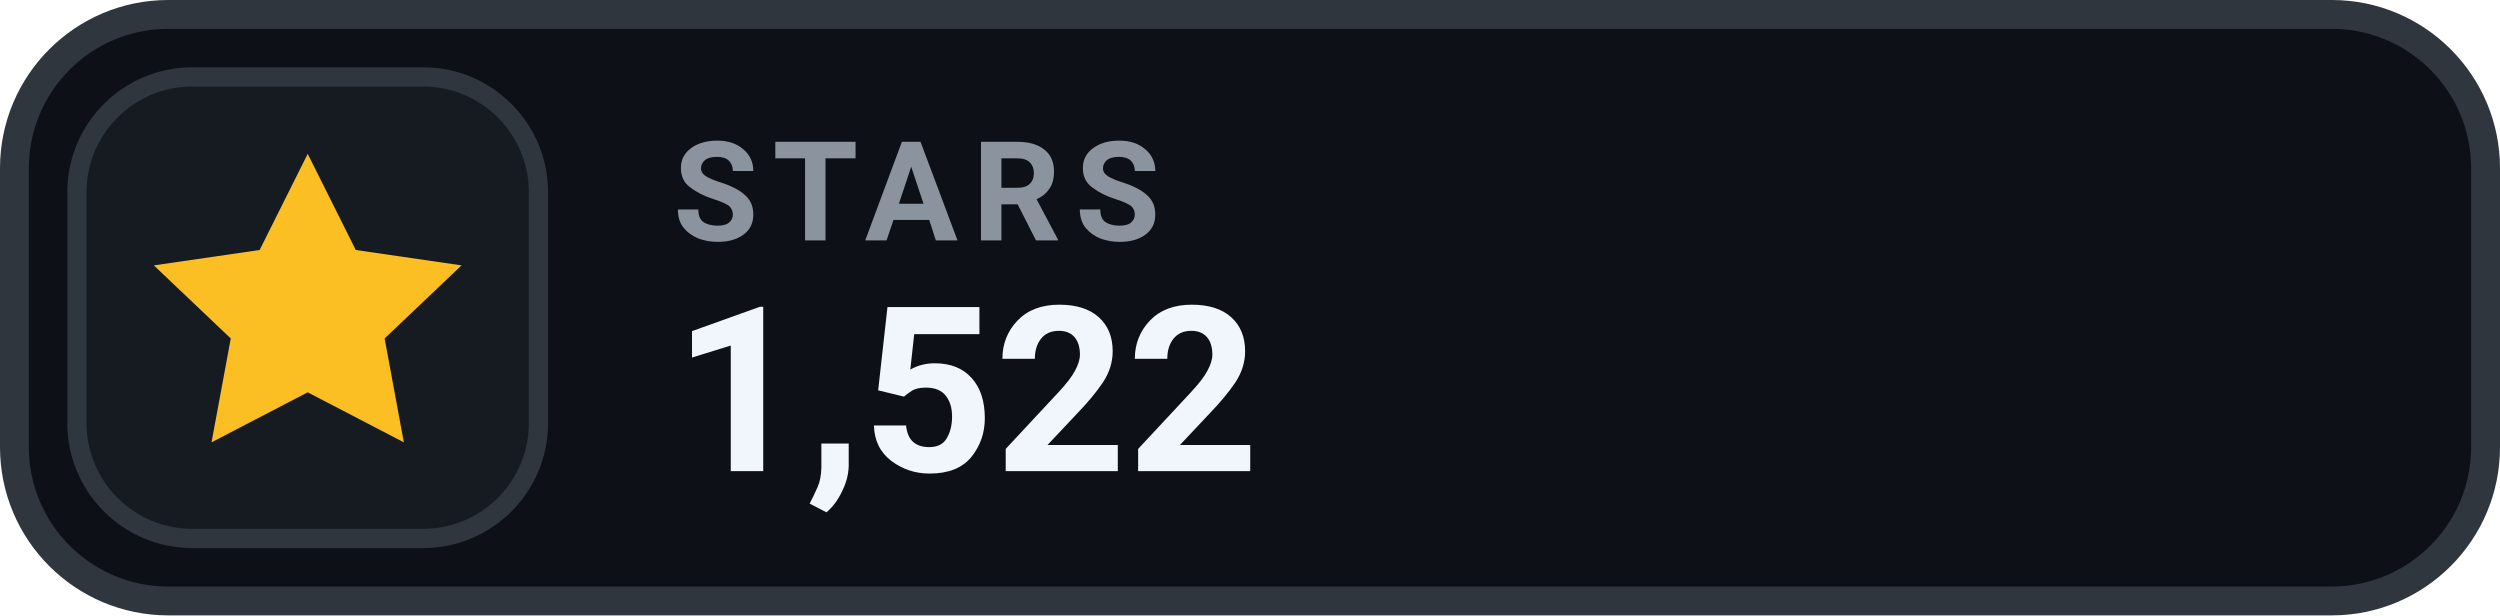
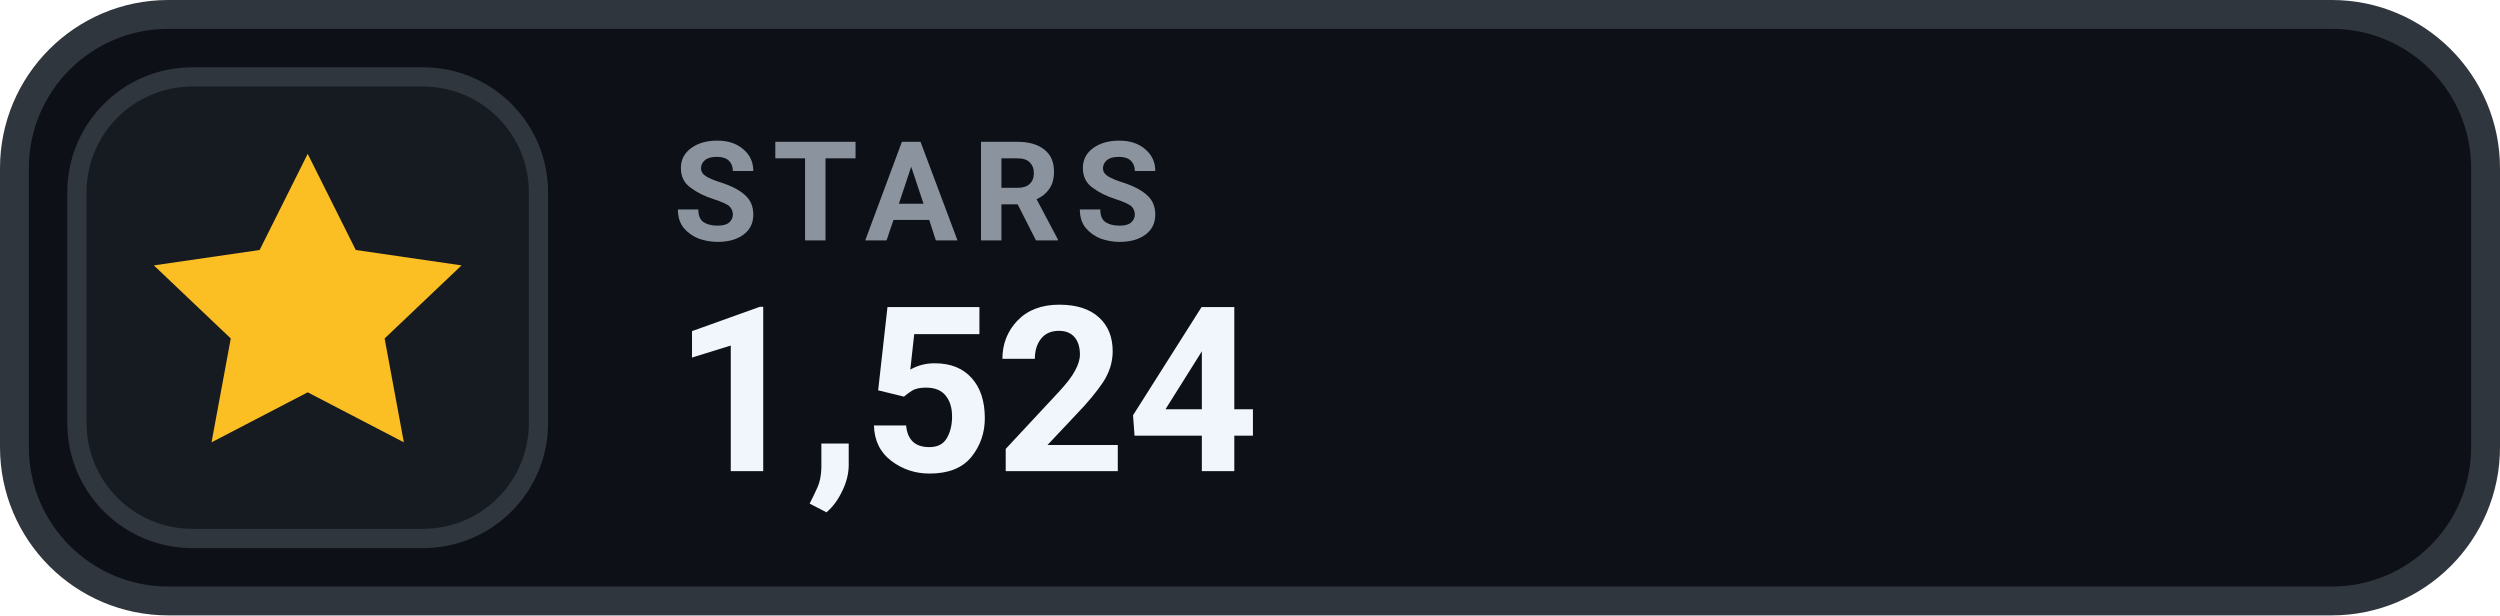
- <svg xmlns="http://www.w3.org/2000/svg" width="130" height="32" viewBox="0 0 130 32" role="img" aria-label="STARS 1,522">
+ <svg xmlns="http://www.w3.org/2000/svg" width="130" height="32" viewBox="0 0 130 32" role="img" aria-label="STARS 1,524">
  <rect x=".75" y=".75" width="128.5" height="30.5" rx="8" fill="#0D1117" stroke="#30363D" stroke-width="1.5" />
  <rect x="4" y="4" width="24" height="24" rx="6" fill="#161B22" stroke="#30363D" stroke-width="1" />
  <g transform="translate(16 16)" style="color:#FBBF24;">
    <path d="M0 -8 l2.5 5 5.5 .8 -4 3.8 1 5.4 -5 -2.6 -5 2.6 1 -5.4 -4 -3.8 5.5 -.8 Z" fill="currentColor" />
  </g>
  <text x="35" y="12.5" fill="#8B949E" font-family="-apple-system,BlinkMacSystemFont,'Segoe UI',Roboto,Helvetica,Arial,sans-serif" font-size="7.2" font-weight="700" letter-spacing=".75">STARS</text>
-   <text x="35" y="24.5" fill="#F0F6FC" font-family="-apple-system,BlinkMacSystemFont,'Segoe UI',Roboto,Helvetica,Arial,sans-serif" font-size="12" font-weight="700">1,522</text>
+   <text x="35" y="24.5" fill="#F0F6FC" font-family="-apple-system,BlinkMacSystemFont,'Segoe UI',Roboto,Helvetica,Arial,sans-serif" font-size="12" font-weight="700">1,524</text>
</svg>
